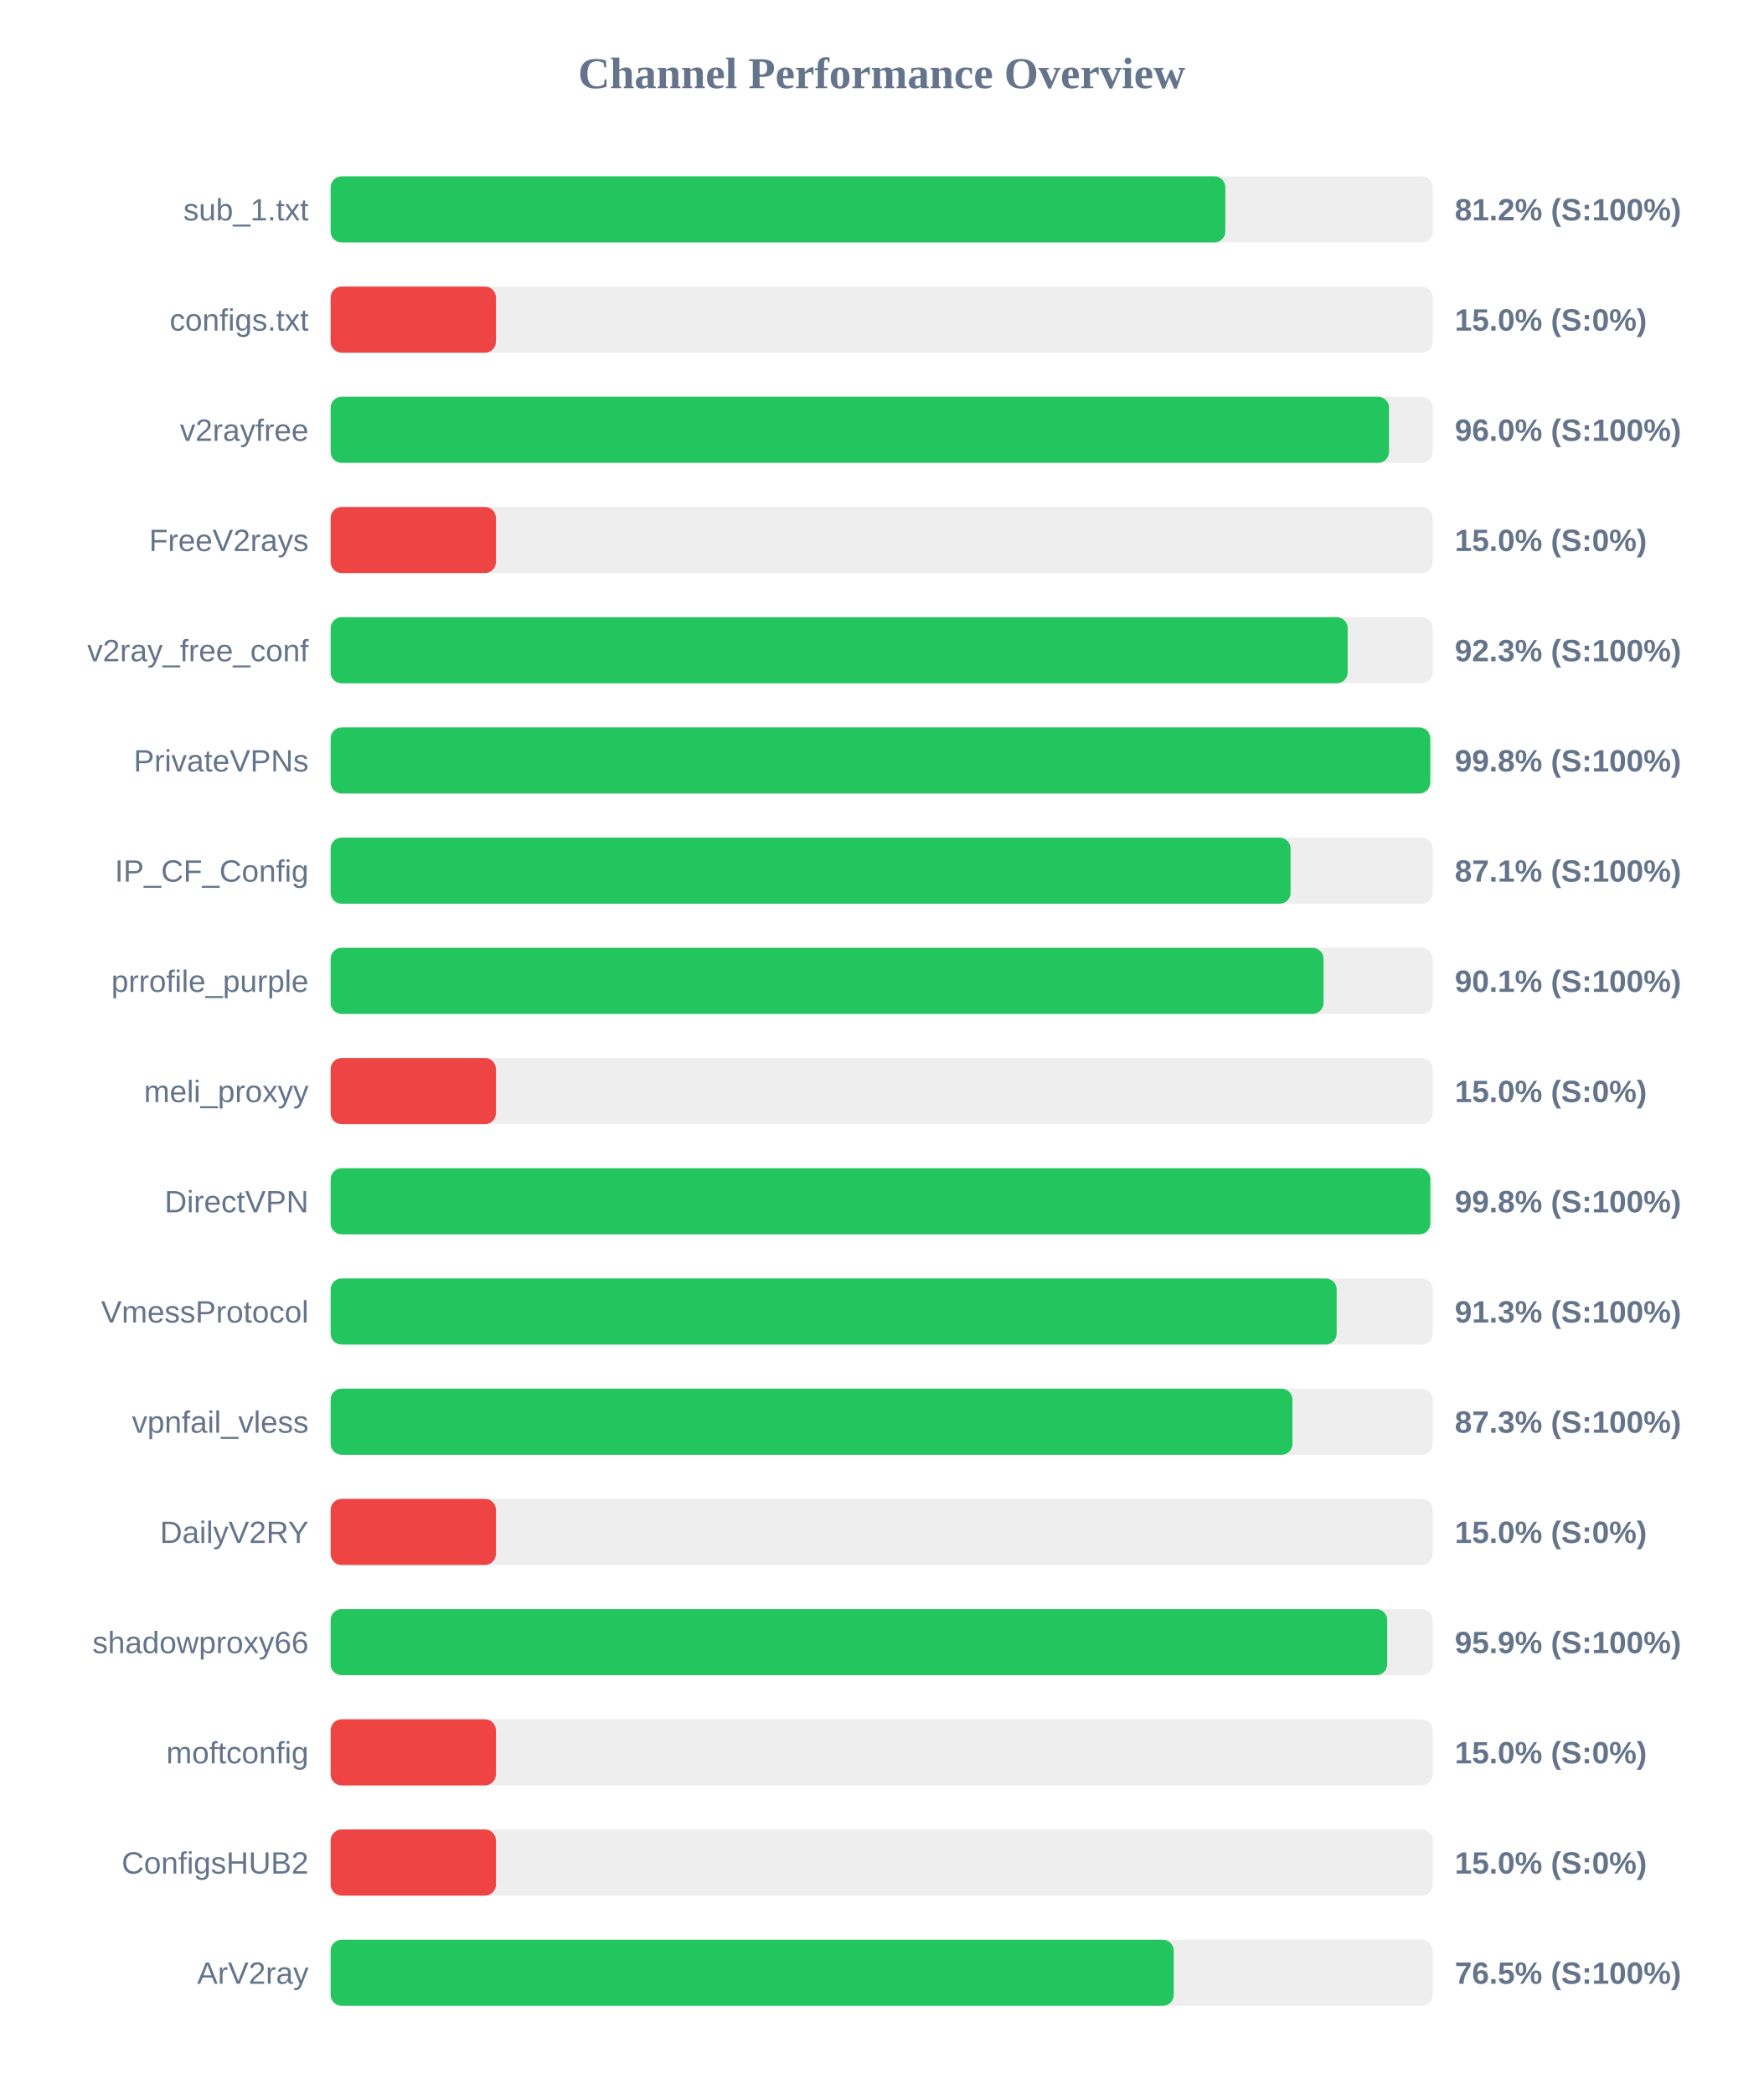
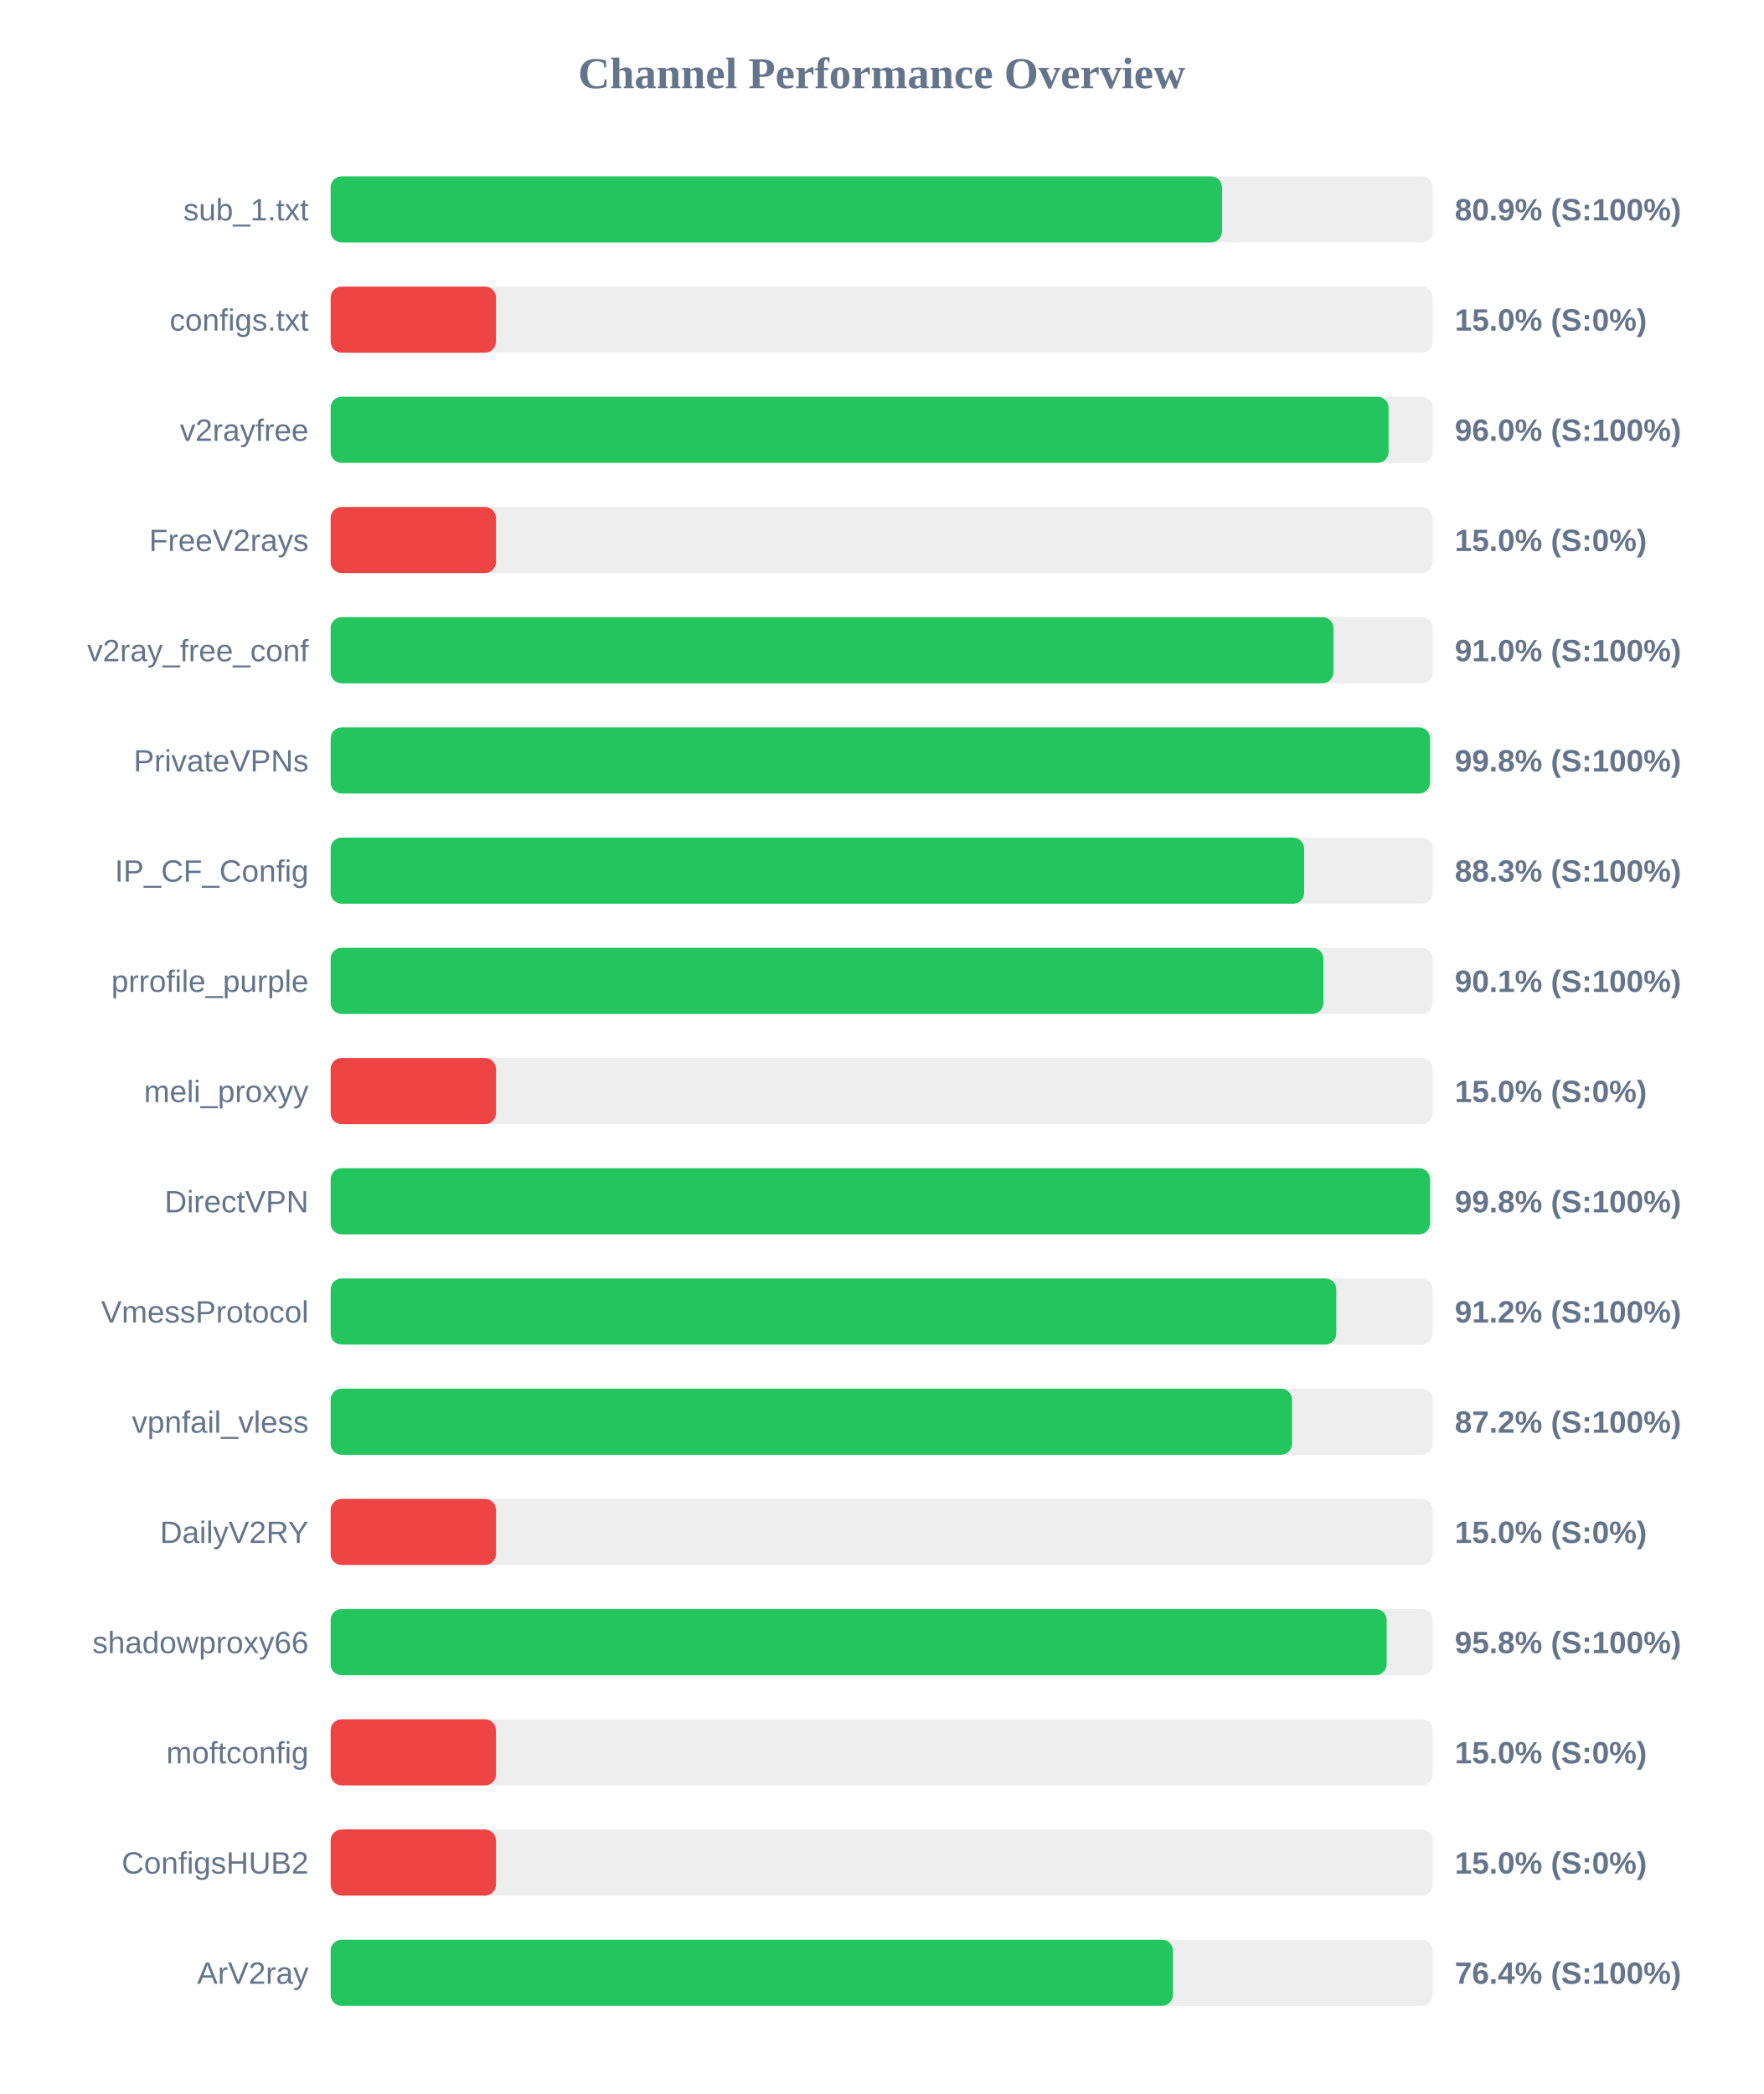
<svg xmlns="http://www.w3.org/2000/svg" width="800" height="950" version="1.1">
  <style>
        .row { font: 14px Arial; fill: #64748b; }
        .score { font: bold 14px Arial; fill: #64748b; }
    </style>
  <text x="400" y="40" text-anchor="middle" font-size="20px" font-weight="bold" fill="#64748b">Channel Performance Overview</text>
  <rect x="150" y="80" width="500" height="30" fill="#eee" rx="5" />
-   <rect x="150" y="80" width="405.9" height="30" fill="#22c55e" rx="5" />
+   <rect x="150" y="80" width="404.4" height="30" fill="#22c55e" rx="5" />
  <text x="140" y="100" text-anchor="end" class="row">sub_1.txt</text>
-   <text x="660" y="100" text-anchor="start" class="score">81.2% (S:100%)</text>
+   <text x="660" y="100" text-anchor="start" class="score">80.9% (S:100%)</text>
  <rect x="150" y="130" width="500" height="30" fill="#eee" rx="5" />
  <rect x="150" y="130" width="75.0" height="30" fill="#ef4444" rx="5" />
  <text x="140" y="150" text-anchor="end" class="row">configs.txt</text>
  <text x="660" y="150" text-anchor="start" class="score">15.0% (S:0%)</text>
  <rect x="150" y="180" width="500" height="30" fill="#eee" rx="5" />
-   <rect x="150" y="180" width="480.15" height="30" fill="#22c55e" rx="5" />
+   <rect x="150" y="180" width="479.95" height="30" fill="#22c55e" rx="5" />
  <text x="140" y="200" text-anchor="end" class="row">v2rayfree</text>
  <text x="660" y="200" text-anchor="start" class="score">96.0% (S:100%)</text>
  <rect x="150" y="230" width="500" height="30" fill="#eee" rx="5" />
  <rect x="150" y="230" width="75.0" height="30" fill="#ef4444" rx="5" />
  <text x="140" y="250" text-anchor="end" class="row">FreeV2rays</text>
  <text x="660" y="250" text-anchor="start" class="score">15.0% (S:0%)</text>
  <rect x="150" y="280" width="500" height="30" fill="#eee" rx="5" />
-   <rect x="150" y="280" width="461.4" height="30" fill="#22c55e" rx="5" />
+   <rect x="150" y="280" width="454.95" height="30" fill="#22c55e" rx="5" />
  <text x="140" y="300" text-anchor="end" class="row">v2ray_free_conf</text>
-   <text x="660" y="300" text-anchor="start" class="score">92.3% (S:100%)</text>
+   <text x="660" y="300" text-anchor="start" class="score">91.0% (S:100%)</text>
  <rect x="150" y="330" width="500" height="30" fill="#eee" rx="5" />
-   <rect x="150" y="330" width="498.85" height="30" fill="#22c55e" rx="5" />
+   <rect x="150" y="330" width="498.75" height="30" fill="#22c55e" rx="5" />
  <text x="140" y="350" text-anchor="end" class="row">PrivateVPNs</text>
  <text x="660" y="350" text-anchor="start" class="score">99.8% (S:100%)</text>
  <rect x="150" y="380" width="500" height="30" fill="#eee" rx="5" />
-   <rect x="150" y="380" width="435.5" height="30" fill="#22c55e" rx="5" />
+   <rect x="150" y="380" width="441.65" height="30" fill="#22c55e" rx="5" />
  <text x="140" y="400" text-anchor="end" class="row">IP_CF_Config</text>
-   <text x="660" y="400" text-anchor="start" class="score">87.1% (S:100%)</text>
+   <text x="660" y="400" text-anchor="start" class="score">88.3% (S:100%)</text>
  <rect x="150" y="430" width="500" height="30" fill="#eee" rx="5" />
-   <rect x="150" y="430" width="450.45" height="30" fill="#22c55e" rx="5" />
+   <rect x="150" y="430" width="450.4" height="30" fill="#22c55e" rx="5" />
  <text x="140" y="450" text-anchor="end" class="row">prrofile_purple</text>
  <text x="660" y="450" text-anchor="start" class="score">90.1% (S:100%)</text>
  <rect x="150" y="480" width="500" height="30" fill="#eee" rx="5" />
  <rect x="150" y="480" width="75.0" height="30" fill="#ef4444" rx="5" />
  <text x="140" y="500" text-anchor="end" class="row">meli_proxyy</text>
  <text x="660" y="500" text-anchor="start" class="score">15.0% (S:0%)</text>
  <rect x="150" y="530" width="500" height="30" fill="#eee" rx="5" />
-   <rect x="150" y="530" width="498.9" height="30" fill="#22c55e" rx="5" />
+   <rect x="150" y="530" width="498.75" height="30" fill="#22c55e" rx="5" />
  <text x="140" y="550" text-anchor="end" class="row">DirectVPN</text>
  <text x="660" y="550" text-anchor="start" class="score">99.8% (S:100%)</text>
  <rect x="150" y="580" width="500" height="30" fill="#eee" rx="5" />
-   <rect x="150" y="580" width="456.4" height="30" fill="#22c55e" rx="5" />
+   <rect x="150" y="580" width="456.25" height="30" fill="#22c55e" rx="5" />
  <text x="140" y="600" text-anchor="end" class="row">VmessProtocol</text>
-   <text x="660" y="600" text-anchor="start" class="score">91.3% (S:100%)</text>
+   <text x="660" y="600" text-anchor="start" class="score">91.2% (S:100%)</text>
  <rect x="150" y="630" width="500" height="30" fill="#eee" rx="5" />
-   <rect x="150" y="630" width="436.35" height="30" fill="#22c55e" rx="5" />
+   <rect x="150" y="630" width="436.15" height="30" fill="#22c55e" rx="5" />
  <text x="140" y="650" text-anchor="end" class="row">vpnfail_vless</text>
-   <text x="660" y="650" text-anchor="start" class="score">87.3% (S:100%)</text>
+   <text x="660" y="650" text-anchor="start" class="score">87.2% (S:100%)</text>
  <rect x="150" y="680" width="500" height="30" fill="#eee" rx="5" />
  <rect x="150" y="680" width="75.0" height="30" fill="#ef4444" rx="5" />
  <text x="140" y="700" text-anchor="end" class="row">DailyV2RY</text>
  <text x="660" y="700" text-anchor="start" class="score">15.0% (S:0%)</text>
  <rect x="150" y="730" width="500" height="30" fill="#eee" rx="5" />
-   <rect x="150" y="730" width="479.35" height="30" fill="#22c55e" rx="5" />
+   <rect x="150" y="730" width="479.1" height="30" fill="#22c55e" rx="5" />
  <text x="140" y="750" text-anchor="end" class="row">shadowproxy66</text>
-   <text x="660" y="750" text-anchor="start" class="score">95.9% (S:100%)</text>
+   <text x="660" y="750" text-anchor="start" class="score">95.8% (S:100%)</text>
  <rect x="150" y="780" width="500" height="30" fill="#eee" rx="5" />
  <rect x="150" y="780" width="75.0" height="30" fill="#ef4444" rx="5" />
  <text x="140" y="800" text-anchor="end" class="row">moftconfig</text>
  <text x="660" y="800" text-anchor="start" class="score">15.0% (S:0%)</text>
  <rect x="150" y="830" width="500" height="30" fill="#eee" rx="5" />
  <rect x="150" y="830" width="75.0" height="30" fill="#ef4444" rx="5" />
  <text x="140" y="850" text-anchor="end" class="row">ConfigsHUB2</text>
  <text x="660" y="850" text-anchor="start" class="score">15.0% (S:0%)</text>
  <rect x="150" y="880" width="500" height="30" fill="#eee" rx="5" />
-   <rect x="150" y="880" width="382.5" height="30" fill="#22c55e" rx="5" />
+   <rect x="150" y="880" width="382.15" height="30" fill="#22c55e" rx="5" />
  <text x="140" y="900" text-anchor="end" class="row">ArV2ray</text>
-   <text x="660" y="900" text-anchor="start" class="score">76.5% (S:100%)</text>
+   <text x="660" y="900" text-anchor="start" class="score">76.4% (S:100%)</text>
</svg>
